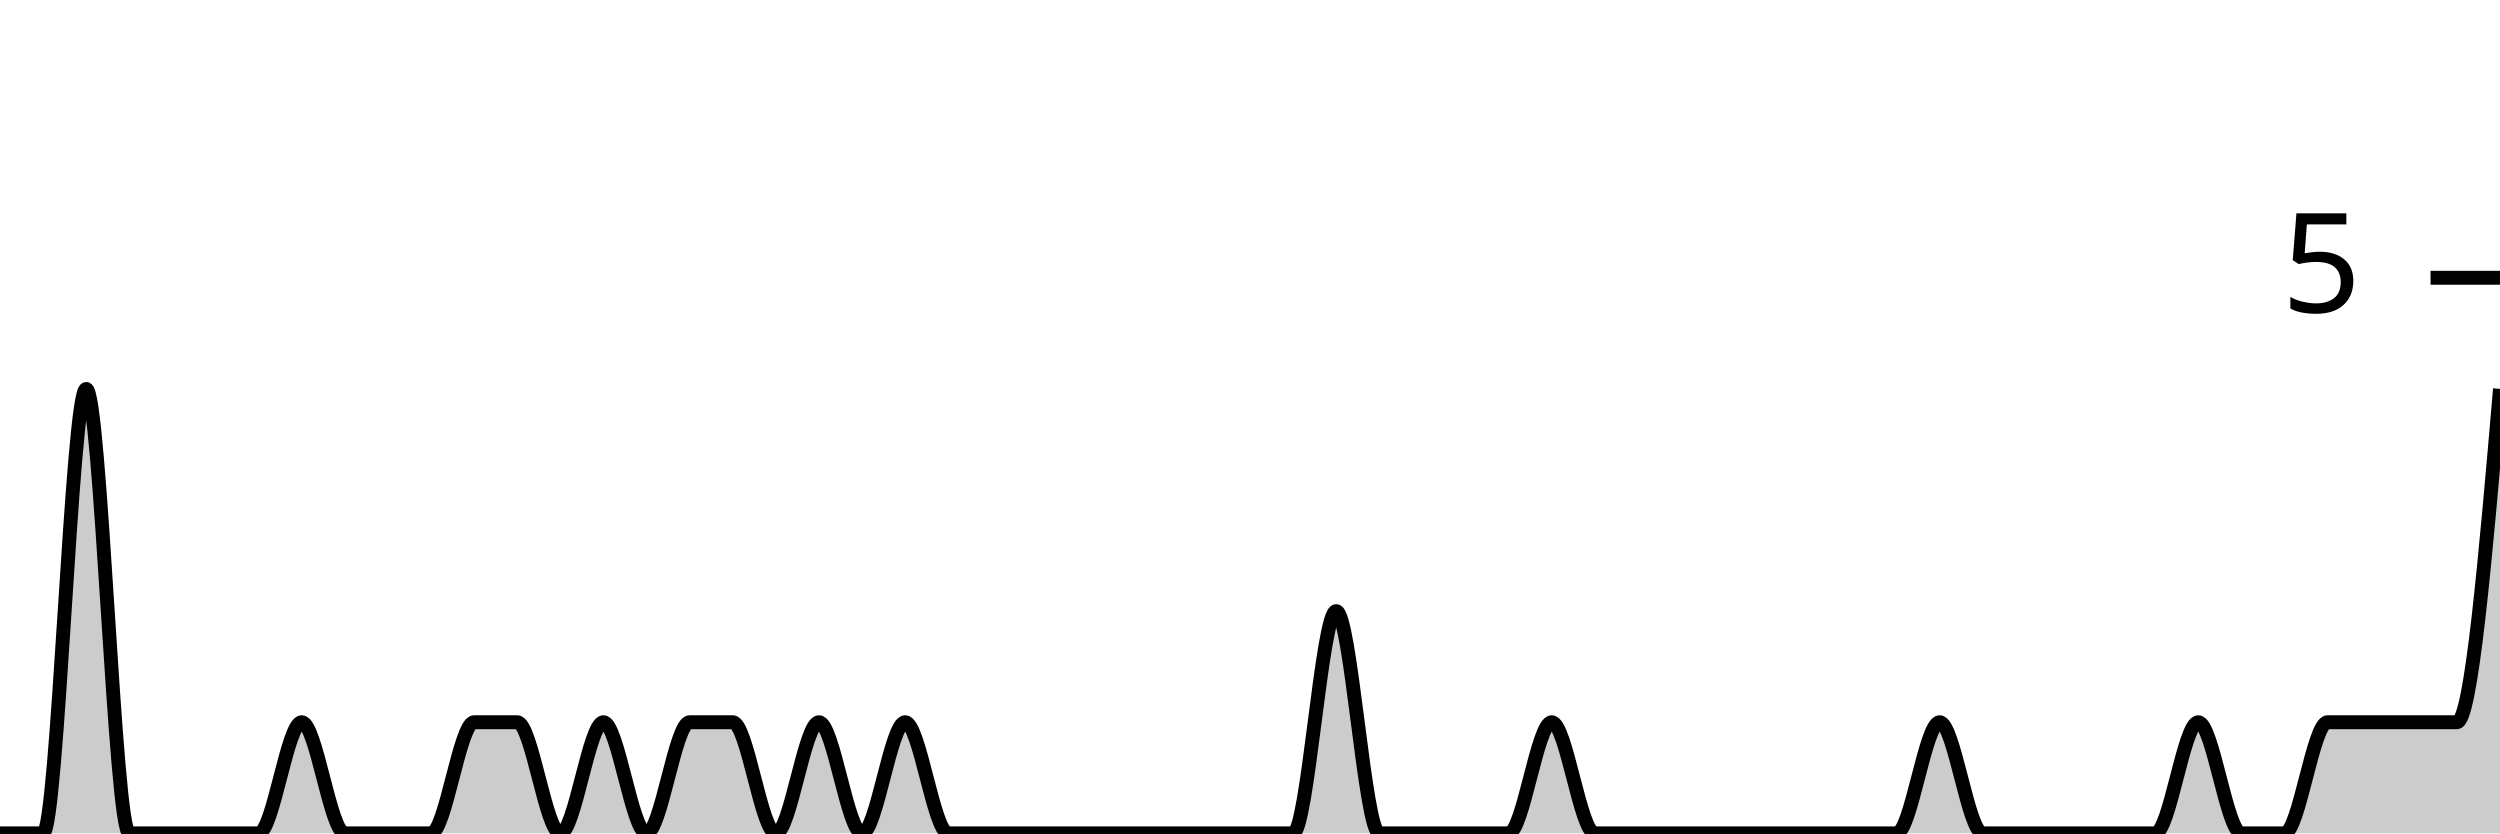
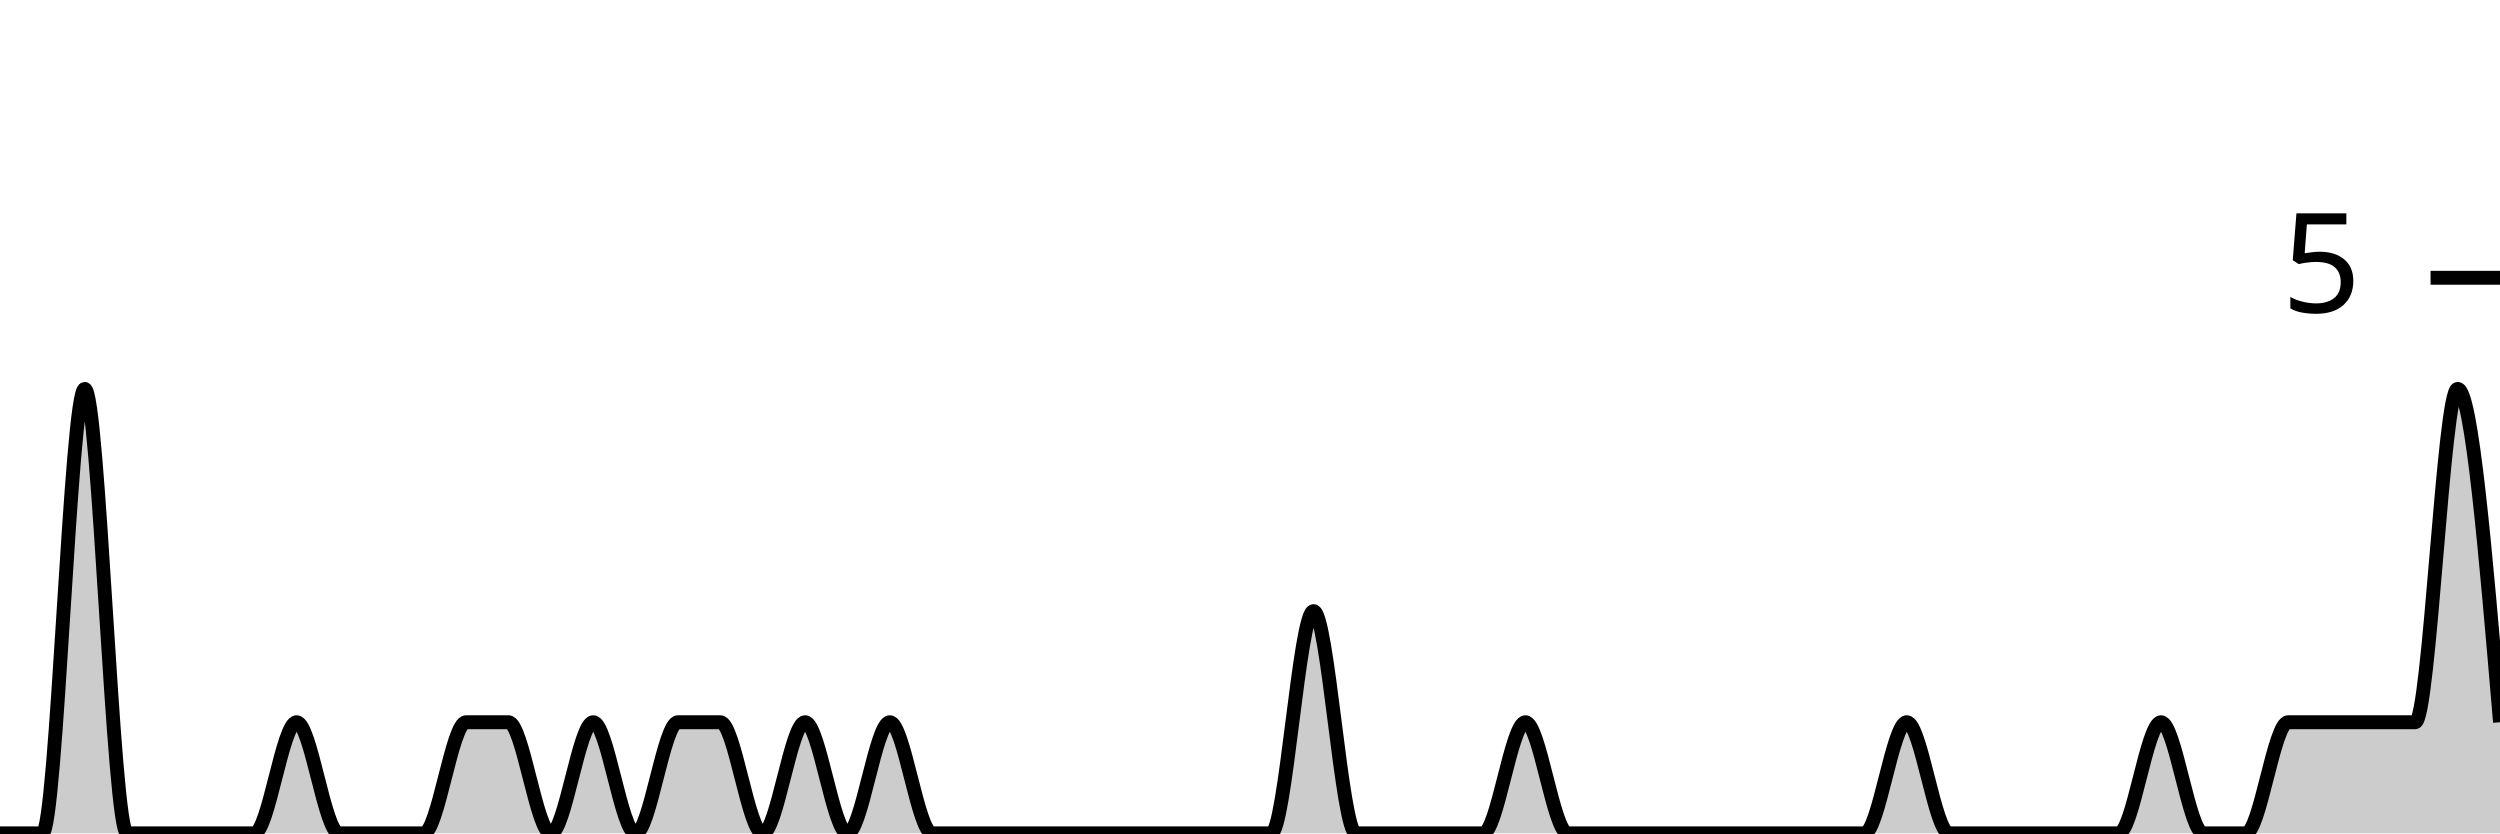
<svg xmlns="http://www.w3.org/2000/svg" viewBox="0 0 180 60">
  <g transform="translate(0,20)">
-     <path class="area" fill="rgba(0, 0, 0, 0.2)" d="M0,40C1.034,40,2.069,40,3.103,40C4.138,40,5.172,8,6.207,8C7.241,8,8.276,40,9.31,40C10.345,40,11.379,40,12.414,40C13.448,40,14.483,40,15.517,40C16.552,40,17.586,40,18.621,40C19.655,40,20.69,32,21.724,32C22.759,32,23.793,40,24.828,40C25.862,40,26.897,40,27.931,40C28.966,40,30,40,31.034,40C32.069,40,33.103,32,34.138,32C35.172,32,36.207,32,37.241,32C38.276,32,39.31,40,40.345,40C41.379,40,42.414,32,43.448,32C44.483,32,45.517,40,46.552,40C47.586,40,48.621,32,49.655,32C50.69,32,51.724,32,52.759,32C53.793,32,54.828,40,55.862,40C56.897,40,57.931,32,58.966,32C60,32,61.034,40,62.069,40C63.103,40,64.138,32,65.172,32C66.207,32,67.241,40,68.276,40C69.31,40,70.345,40,71.379,40C72.414,40,73.448,40,74.483,40C75.517,40,76.552,40,77.586,40C78.621,40,79.655,40,80.69,40C81.724,40,82.759,40,83.793,40C84.828,40,85.862,40,86.897,40C87.931,40,88.966,40,90,40C91.034,40,92.069,40,93.103,40C94.138,40,95.172,24,96.207,24C97.241,24,98.276,40,99.31,40C100.345,40,101.379,40,102.414,40C103.448,40,104.483,40,105.517,40C106.552,40,107.586,40,108.621,40C109.655,40,110.69,32,111.724,32C112.759,32,113.793,40,114.828,40C115.862,40,116.897,40,117.931,40C118.966,40,120,40,121.034,40C122.069,40,123.103,40,124.138,40C125.172,40,126.207,40,127.241,40C128.276,40,129.31,40,130.345,40C131.379,40,132.414,40,133.448,40C134.483,40,135.517,40,136.552,40C137.586,40,138.621,32,139.655,32C140.69,32,141.724,40,142.759,40C143.793,40,144.828,40,145.862,40C146.897,40,147.931,40,148.966,40C150,40,151.034,40,152.069,40C153.103,40,154.138,40,155.172,40C156.207,40,157.241,32,158.276,32C159.31,32,160.345,40,161.379,40C162.414,40,163.448,40,164.483,40C165.517,40,166.552,32,167.586,32C168.621,32,169.655,32,170.69,32C171.724,32,172.759,32,173.793,32C174.828,32,175.862,32,176.897,32C177.931,32,178.966,20,180,8L180,40C178.966,40,177.931,40,176.897,40C175.862,40,174.828,40,173.793,40C172.759,40,171.724,40,170.69,40C169.655,40,168.621,40,167.586,40C166.552,40,165.517,40,164.483,40C163.448,40,162.414,40,161.379,40C160.345,40,159.31,40,158.276,40C157.241,40,156.207,40,155.172,40C154.138,40,153.103,40,152.069,40C151.034,40,150,40,148.966,40C147.931,40,146.897,40,145.862,40C144.828,40,143.793,40,142.759,40C141.724,40,140.69,40,139.655,40C138.621,40,137.586,40,136.552,40C135.517,40,134.483,40,133.448,40C132.414,40,131.379,40,130.345,40C129.31,40,128.276,40,127.241,40C126.207,40,125.172,40,124.138,40C123.103,40,122.069,40,121.034,40C120,40,118.966,40,117.931,40C116.897,40,115.862,40,114.828,40C113.793,40,112.759,40,111.724,40C110.69,40,109.655,40,108.621,40C107.586,40,106.552,40,105.517,40C104.483,40,103.448,40,102.414,40C101.379,40,100.345,40,99.31,40C98.276,40,97.241,40,96.207,40C95.172,40,94.138,40,93.103,40C92.069,40,91.034,40,90,40C88.966,40,87.931,40,86.897,40C85.862,40,84.828,40,83.793,40C82.759,40,81.724,40,80.69,40C79.655,40,78.621,40,77.586,40C76.552,40,75.517,40,74.483,40C73.448,40,72.414,40,71.379,40C70.345,40,69.31,40,68.276,40C67.241,40,66.207,40,65.172,40C64.138,40,63.103,40,62.069,40C61.034,40,60,40,58.966,40C57.931,40,56.897,40,55.862,40C54.828,40,53.793,40,52.759,40C51.724,40,50.69,40,49.655,40C48.621,40,47.586,40,46.552,40C45.517,40,44.483,40,43.448,40C42.414,40,41.379,40,40.345,40C39.31,40,38.276,40,37.241,40C36.207,40,35.172,40,34.138,40C33.103,40,32.069,40,31.034,40C30,40,28.966,40,27.931,40C26.897,40,25.862,40,24.828,40C23.793,40,22.759,40,21.724,40C20.69,40,19.655,40,18.621,40C17.586,40,16.552,40,15.517,40C14.483,40,13.448,40,12.414,40C11.379,40,10.345,40,9.31,40C8.276,40,7.241,40,6.207,40C5.172,40,4.138,40,3.103,40C2.069,40,1.034,40,0,40Z" />
-     <path class="line" stroke="black" fill="none" d="M0,40C1.034,40,2.069,40,3.103,40C4.138,40,5.172,8,6.207,8C7.241,8,8.276,40,9.31,40C10.345,40,11.379,40,12.414,40C13.448,40,14.483,40,15.517,40C16.552,40,17.586,40,18.621,40C19.655,40,20.69,32,21.724,32C22.759,32,23.793,40,24.828,40C25.862,40,26.897,40,27.931,40C28.966,40,30,40,31.034,40C32.069,40,33.103,32,34.138,32C35.172,32,36.207,32,37.241,32C38.276,32,39.31,40,40.345,40C41.379,40,42.414,32,43.448,32C44.483,32,45.517,40,46.552,40C47.586,40,48.621,32,49.655,32C50.69,32,51.724,32,52.759,32C53.793,32,54.828,40,55.862,40C56.897,40,57.931,32,58.966,32C60,32,61.034,40,62.069,40C63.103,40,64.138,32,65.172,32C66.207,32,67.241,40,68.276,40C69.31,40,70.345,40,71.379,40C72.414,40,73.448,40,74.483,40C75.517,40,76.552,40,77.586,40C78.621,40,79.655,40,80.69,40C81.724,40,82.759,40,83.793,40C84.828,40,85.862,40,86.897,40C87.931,40,88.966,40,90,40C91.034,40,92.069,40,93.103,40C94.138,40,95.172,24,96.207,24C97.241,24,98.276,40,99.31,40C100.345,40,101.379,40,102.414,40C103.448,40,104.483,40,105.517,40C106.552,40,107.586,40,108.621,40C109.655,40,110.69,32,111.724,32C112.759,32,113.793,40,114.828,40C115.862,40,116.897,40,117.931,40C118.966,40,120,40,121.034,40C122.069,40,123.103,40,124.138,40C125.172,40,126.207,40,127.241,40C128.276,40,129.31,40,130.345,40C131.379,40,132.414,40,133.448,40C134.483,40,135.517,40,136.552,40C137.586,40,138.621,32,139.655,32C140.69,32,141.724,40,142.759,40C143.793,40,144.828,40,145.862,40C146.897,40,147.931,40,148.966,40C150,40,151.034,40,152.069,40C153.103,40,154.138,40,155.172,40C156.207,40,157.241,32,158.276,32C159.31,32,160.345,40,161.379,40C162.414,40,163.448,40,164.483,40C165.517,40,166.552,32,167.586,32C168.621,32,169.655,32,170.69,32C171.724,32,172.759,32,173.793,32C174.828,32,175.862,32,176.897,32C177.931,32,178.966,20,180,8" />
+     <path class="area" fill="rgba(0, 0, 0, 0.2)" d="M0,40C1.017,40,2.034,40,3.051,40C4.068,40,5.085,8,6.102,8C7.119,8,8.136,40,9.153,40C10.169,40,11.186,40,12.203,40C13.22,40,14.237,40,15.254,40C16.271,40,17.288,40,18.305,40C19.322,40,20.339,32,21.356,32C22.373,32,23.39,40,24.407,40C25.424,40,26.441,40,27.458,40C28.475,40,29.492,40,30.508,40C31.525,40,32.542,32,33.559,32C34.576,32,35.593,32,36.61,32C37.627,32,38.644,40,39.661,40C40.678,40,41.695,32,42.712,32C43.729,32,44.746,40,45.763,40C46.78,40,47.797,32,48.814,32C49.831,32,50.847,32,51.864,32C52.881,32,53.898,40,54.915,40C55.932,40,56.949,32,57.966,32C58.983,32,60,40,61.017,40C62.034,40,63.051,32,64.068,32C65.085,32,66.102,40,67.119,40C68.136,40,69.153,40,70.169,40C71.186,40,72.203,40,73.22,40C74.237,40,75.254,40,76.271,40C77.288,40,78.305,40,79.322,40C80.339,40,81.356,40,82.373,40C83.39,40,84.407,40,85.424,40C86.441,40,87.458,40,88.475,40C89.492,40,90.508,40,91.525,40C92.542,40,93.559,24,94.576,24C95.593,24,96.61,40,97.627,40C98.644,40,99.661,40,100.678,40C101.695,40,102.712,40,103.729,40C104.746,40,105.763,40,106.78,40C107.797,40,108.814,32,109.831,32C110.847,32,111.864,40,112.881,40C113.898,40,114.915,40,115.932,40C116.949,40,117.966,40,118.983,40C120,40,121.017,40,122.034,40C123.051,40,124.068,40,125.085,40C126.102,40,127.119,40,128.136,40C129.153,40,130.169,40,131.186,40C132.203,40,133.22,40,134.237,40C135.254,40,136.271,32,137.288,32C138.305,32,139.322,40,140.339,40C141.356,40,142.373,40,143.39,40C144.407,40,145.424,40,146.441,40C147.458,40,148.475,40,149.492,40C150.508,40,151.525,40,152.542,40C153.559,40,154.576,32,155.593,32C156.61,32,157.627,40,158.644,40C159.661,40,160.678,40,161.695,40C162.712,40,163.729,32,164.746,32C165.763,32,166.78,32,167.797,32C168.814,32,169.831,32,170.847,32C171.864,32,172.881,32,173.898,32C174.915,32,175.932,8,176.949,8C177.966,8,178.983,20,180,32L180,40C178.983,40,177.966,40,176.949,40C175.932,40,174.915,40,173.898,40C172.881,40,171.864,40,170.847,40C169.831,40,168.814,40,167.797,40C166.78,40,165.763,40,164.746,40C163.729,40,162.712,40,161.695,40C160.678,40,159.661,40,158.644,40C157.627,40,156.61,40,155.593,40C154.576,40,153.559,40,152.542,40C151.525,40,150.508,40,149.492,40C148.475,40,147.458,40,146.441,40C145.424,40,144.407,40,143.39,40C142.373,40,141.356,40,140.339,40C139.322,40,138.305,40,137.288,40C136.271,40,135.254,40,134.237,40C133.22,40,132.203,40,131.186,40C130.169,40,129.153,40,128.136,40C127.119,40,126.102,40,125.085,40C124.068,40,123.051,40,122.034,40C121.017,40,120,40,118.983,40C117.966,40,116.949,40,115.932,40C114.915,40,113.898,40,112.881,40C111.864,40,110.847,40,109.831,40C108.814,40,107.797,40,106.78,40C105.763,40,104.746,40,103.729,40C102.712,40,101.695,40,100.678,40C99.661,40,98.644,40,97.627,40C96.61,40,95.593,40,94.576,40C93.559,40,92.542,40,91.525,40C90.508,40,89.492,40,88.475,40C87.458,40,86.441,40,85.424,40C84.407,40,83.39,40,82.373,40C81.356,40,80.339,40,79.322,40C78.305,40,77.288,40,76.271,40C75.254,40,74.237,40,73.22,40C72.203,40,71.186,40,70.169,40C69.153,40,68.136,40,67.119,40C66.102,40,65.085,40,64.068,40C63.051,40,62.034,40,61.017,40C60,40,58.983,40,57.966,40C56.949,40,55.932,40,54.915,40C53.898,40,52.881,40,51.864,40C50.847,40,49.831,40,48.814,40C47.797,40,46.78,40,45.763,40C44.746,40,43.729,40,42.712,40C41.695,40,40.678,40,39.661,40C38.644,40,37.627,40,36.61,40C35.593,40,34.576,40,33.559,40C32.542,40,31.525,40,30.508,40C29.492,40,28.475,40,27.458,40C26.441,40,25.424,40,24.407,40C23.39,40,22.373,40,21.356,40C20.339,40,19.322,40,18.305,40C17.288,40,16.271,40,15.254,40C14.237,40,13.22,40,12.203,40C11.186,40,10.169,40,9.153,40C8.136,40,7.119,40,6.102,40C5.085,40,4.068,40,3.051,40C2.034,40,1.017,40,0,40Z" />
+     <path class="line" stroke="black" fill="none" d="M0,40C1.017,40,2.034,40,3.051,40C4.068,40,5.085,8,6.102,8C7.119,8,8.136,40,9.153,40C10.169,40,11.186,40,12.203,40C13.22,40,14.237,40,15.254,40C16.271,40,17.288,40,18.305,40C19.322,40,20.339,32,21.356,32C22.373,32,23.39,40,24.407,40C25.424,40,26.441,40,27.458,40C28.475,40,29.492,40,30.508,40C31.525,40,32.542,32,33.559,32C34.576,32,35.593,32,36.61,32C37.627,32,38.644,40,39.661,40C40.678,40,41.695,32,42.712,32C43.729,32,44.746,40,45.763,40C46.78,40,47.797,32,48.814,32C49.831,32,50.847,32,51.864,32C52.881,32,53.898,40,54.915,40C55.932,40,56.949,32,57.966,32C58.983,32,60,40,61.017,40C62.034,40,63.051,32,64.068,32C65.085,32,66.102,40,67.119,40C68.136,40,69.153,40,70.169,40C71.186,40,72.203,40,73.22,40C74.237,40,75.254,40,76.271,40C77.288,40,78.305,40,79.322,40C80.339,40,81.356,40,82.373,40C83.39,40,84.407,40,85.424,40C86.441,40,87.458,40,88.475,40C89.492,40,90.508,40,91.525,40C92.542,40,93.559,24,94.576,24C95.593,24,96.61,40,97.627,40C98.644,40,99.661,40,100.678,40C101.695,40,102.712,40,103.729,40C104.746,40,105.763,40,106.78,40C107.797,40,108.814,32,109.831,32C110.847,32,111.864,40,112.881,40C113.898,40,114.915,40,115.932,40C116.949,40,117.966,40,118.983,40C120,40,121.017,40,122.034,40C123.051,40,124.068,40,125.085,40C126.102,40,127.119,40,128.136,40C129.153,40,130.169,40,131.186,40C132.203,40,133.22,40,134.237,40C135.254,40,136.271,32,137.288,32C138.305,32,139.322,40,140.339,40C141.356,40,142.373,40,143.39,40C144.407,40,145.424,40,146.441,40C147.458,40,148.475,40,149.492,40C150.508,40,151.525,40,152.542,40C153.559,40,154.576,32,155.593,32C156.61,32,157.627,40,158.644,40C159.661,40,160.678,40,161.695,40C162.712,40,163.729,32,164.746,32C165.763,32,166.78,32,167.797,32C168.814,32,169.831,32,170.847,32C171.864,32,172.881,32,173.898,32C174.915,32,175.932,8,176.949,8C177.966,8,178.983,20,180,32" />
    <path class="axis-ceiling" stroke-width="1" stroke="black" fill="none" d="M175,0L180,0" />
    <text class="axis-ceiling-label" font-family="sans-serif" text-anchor="end" font-size="10px" x="170" y="2.5">5</text>
  </g>
</svg>
